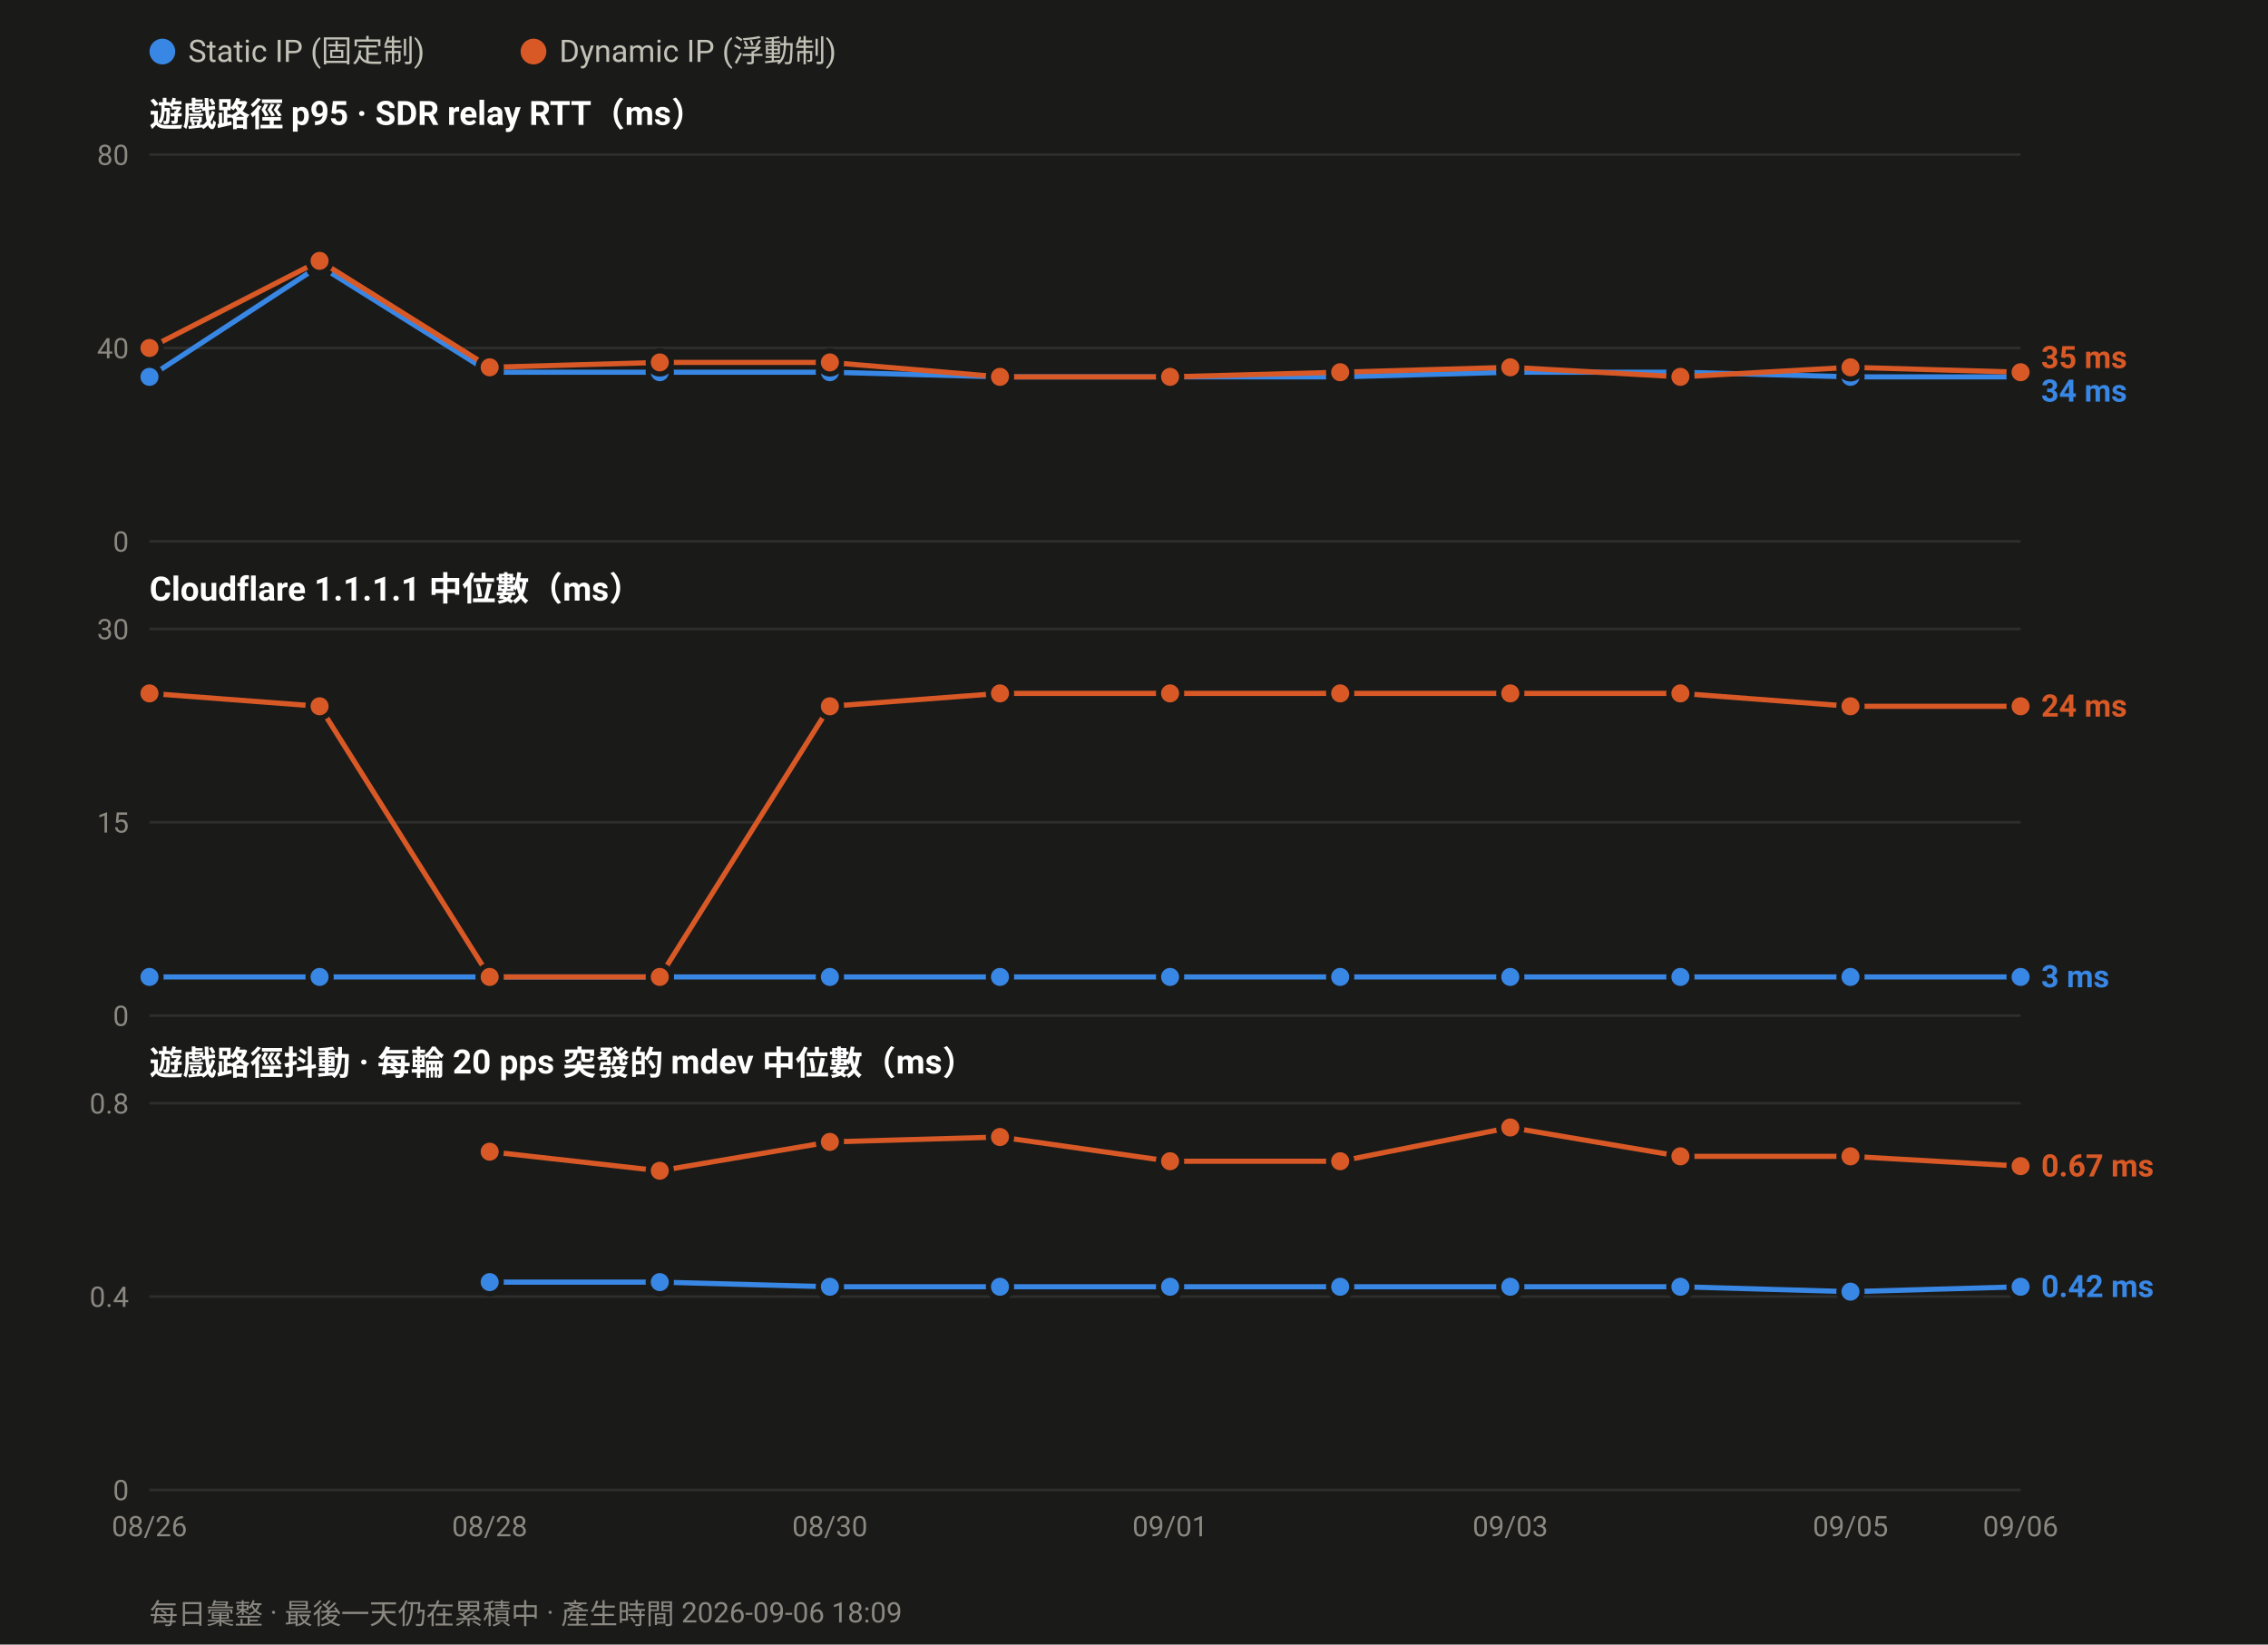
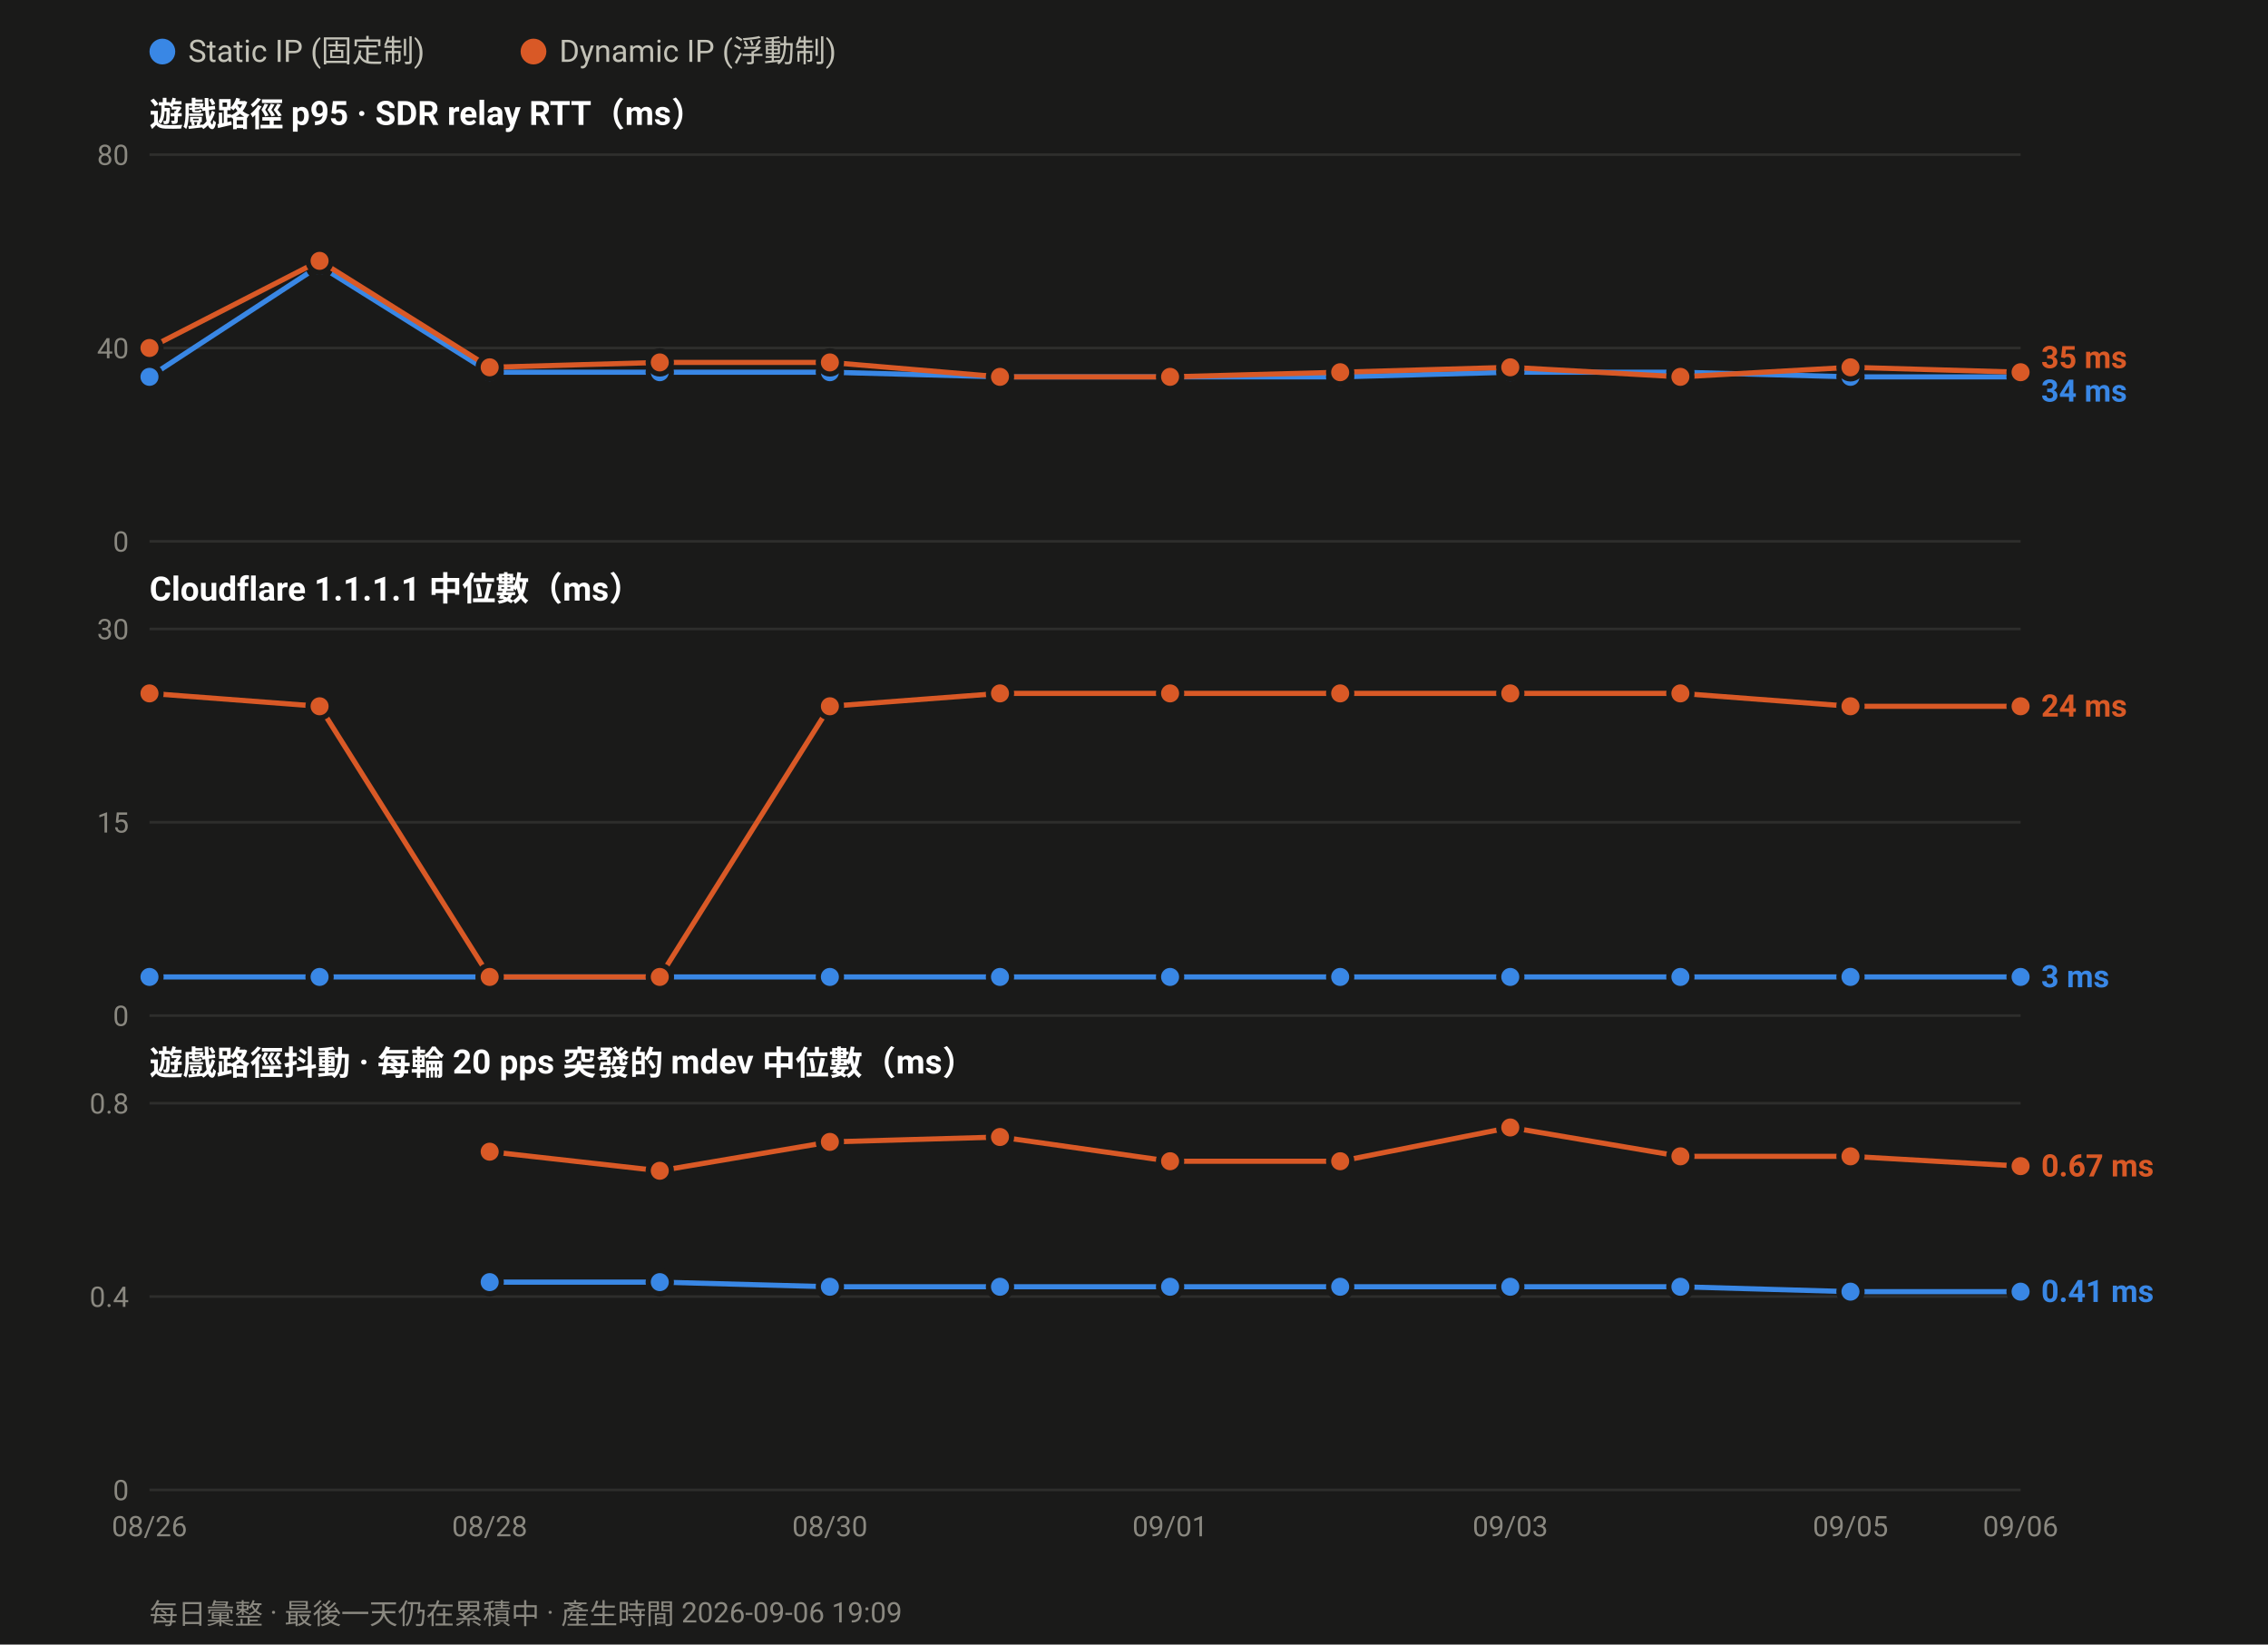
<svg xmlns="http://www.w3.org/2000/svg" width="880" height="638" viewBox="0 0 880 638" font-family="ui-sans-serif,-apple-system,Segoe UI,Roboto,Helvetica,Arial,sans-serif">
  <rect width="880" height="638" fill="#1a1a19" />
  <circle cx="63.0" cy="20" r="5" fill="#3987e5" />
  <text x="73.0" y="24" font-size="12" fill="#c3c2b7">Static IP (固定制)</text>
  <circle cx="207.0" cy="20" r="5" fill="#d95926" />
  <text x="217.0" y="24" font-size="12" fill="#c3c2b7">Dynamic IP (浮動制)</text>
  <text x="58" y="49.0" font-size="13" font-weight="600" fill="#ffffff">遊戲路徑 p95 · SDR relay RTT（ms）</text>
  <line x1="58" y1="210.0" x2="784.0" y2="210.0" stroke="#2e2e2c" stroke-width="1" />
  <text x="50" y="214.0" font-size="11" text-anchor="end" fill="#8a8880">0</text>
  <line x1="58" y1="135.0" x2="784.0" y2="135.0" stroke="#2e2e2c" stroke-width="1" />
  <text x="50" y="139.0" font-size="11" text-anchor="end" fill="#8a8880">40</text>
  <line x1="58" y1="60.0" x2="784.0" y2="60.0" stroke="#2e2e2c" stroke-width="1" />
  <text x="50" y="64.0" font-size="11" text-anchor="end" fill="#8a8880">80</text>
  <polyline fill="none" stroke="#3987e5" stroke-width="2" stroke-linejoin="round" points="58.0,146.2 124.0,103.1 190.0,144.4 256.0,144.4 322.0,144.4 388.0,146.2 454.0,146.2 520.0,146.2 586.0,144.4 652.0,144.4 718.0,146.2 784.0,146.2" />
  <circle cx="58.0" cy="146.2" r="4.5" fill="#3987e5" stroke="#1a1a19" stroke-width="2" />
  <circle cx="124.0" cy="103.1" r="4.5" fill="#3987e5" stroke="#1a1a19" stroke-width="2" />
  <circle cx="190.0" cy="144.4" r="4.5" fill="#3987e5" stroke="#1a1a19" stroke-width="2" />
  <circle cx="256.0" cy="144.4" r="4.5" fill="#3987e5" stroke="#1a1a19" stroke-width="2" />
  <circle cx="322.0" cy="144.4" r="4.5" fill="#3987e5" stroke="#1a1a19" stroke-width="2" />
  <circle cx="388.0" cy="146.2" r="4.5" fill="#3987e5" stroke="#1a1a19" stroke-width="2" />
  <circle cx="454.0" cy="146.2" r="4.5" fill="#3987e5" stroke="#1a1a19" stroke-width="2" />
  <circle cx="520.0" cy="146.2" r="4.5" fill="#3987e5" stroke="#1a1a19" stroke-width="2" />
  <circle cx="586.0" cy="144.4" r="4.5" fill="#3987e5" stroke="#1a1a19" stroke-width="2" />
  <circle cx="652.0" cy="144.4" r="4.5" fill="#3987e5" stroke="#1a1a19" stroke-width="2" />
  <circle cx="718.0" cy="146.2" r="4.5" fill="#3987e5" stroke="#1a1a19" stroke-width="2" />
  <circle cx="784.0" cy="146.2" r="4.5" fill="#3987e5" stroke="#1a1a19" stroke-width="2" />
  <polyline fill="none" stroke="#d95926" stroke-width="2" stroke-linejoin="round" points="58.0,135.0 124.0,101.2 190.0,142.5 256.0,140.6 322.0,140.6 388.0,146.2 454.0,146.2 520.0,144.4 586.0,142.5 652.0,146.2 718.0,142.5 784.0,144.4" />
  <circle cx="58.0" cy="135.0" r="4.5" fill="#d95926" stroke="#1a1a19" stroke-width="2" />
  <circle cx="124.0" cy="101.2" r="4.5" fill="#d95926" stroke="#1a1a19" stroke-width="2" />
  <circle cx="190.0" cy="142.5" r="4.5" fill="#d95926" stroke="#1a1a19" stroke-width="2" />
  <circle cx="256.0" cy="140.6" r="4.5" fill="#d95926" stroke="#1a1a19" stroke-width="2" />
  <circle cx="322.0" cy="140.6" r="4.5" fill="#d95926" stroke="#1a1a19" stroke-width="2" />
  <circle cx="388.0" cy="146.2" r="4.5" fill="#d95926" stroke="#1a1a19" stroke-width="2" />
  <circle cx="454.0" cy="146.2" r="4.5" fill="#d95926" stroke="#1a1a19" stroke-width="2" />
  <circle cx="520.0" cy="144.4" r="4.5" fill="#d95926" stroke="#1a1a19" stroke-width="2" />
  <circle cx="586.0" cy="142.5" r="4.5" fill="#d95926" stroke="#1a1a19" stroke-width="2" />
  <circle cx="652.0" cy="146.2" r="4.5" fill="#d95926" stroke="#1a1a19" stroke-width="2" />
  <circle cx="718.0" cy="142.5" r="4.5" fill="#d95926" stroke="#1a1a19" stroke-width="2" />
  <circle cx="784.0" cy="144.4" r="4.5" fill="#d95926" stroke="#1a1a19" stroke-width="2" />
  <text x="792.0" y="142.8" font-size="12" font-weight="600" fill="#d95926">35 ms</text>
  <text x="792.0" y="155.8" font-size="12" font-weight="600" fill="#3987e5">34 ms</text>
  <text x="58" y="233.0" font-size="13" font-weight="600" fill="#ffffff">Cloudflare 1.1.1.1 中位數（ms）</text>
  <line x1="58" y1="394.0" x2="784.0" y2="394.0" stroke="#2e2e2c" stroke-width="1" />
  <text x="50" y="398.0" font-size="11" text-anchor="end" fill="#8a8880">0</text>
  <line x1="58" y1="319.0" x2="784.0" y2="319.0" stroke="#2e2e2c" stroke-width="1" />
  <text x="50" y="323.0" font-size="11" text-anchor="end" fill="#8a8880">15</text>
  <line x1="58" y1="244.0" x2="784.0" y2="244.0" stroke="#2e2e2c" stroke-width="1" />
  <text x="50" y="248.0" font-size="11" text-anchor="end" fill="#8a8880">30</text>
  <polyline fill="none" stroke="#3987e5" stroke-width="2" stroke-linejoin="round" points="58.0,379.0 124.0,379.0 190.0,379.0 256.0,379.0 322.0,379.0 388.0,379.0 454.0,379.0 520.0,379.0 586.0,379.0 652.0,379.0 718.0,379.0 784.0,379.0" />
  <circle cx="58.0" cy="379.0" r="4.5" fill="#3987e5" stroke="#1a1a19" stroke-width="2" />
  <circle cx="124.0" cy="379.0" r="4.5" fill="#3987e5" stroke="#1a1a19" stroke-width="2" />
  <circle cx="190.0" cy="379.0" r="4.5" fill="#3987e5" stroke="#1a1a19" stroke-width="2" />
  <circle cx="256.0" cy="379.0" r="4.5" fill="#3987e5" stroke="#1a1a19" stroke-width="2" />
  <circle cx="322.0" cy="379.0" r="4.5" fill="#3987e5" stroke="#1a1a19" stroke-width="2" />
  <circle cx="388.0" cy="379.0" r="4.5" fill="#3987e5" stroke="#1a1a19" stroke-width="2" />
  <circle cx="454.0" cy="379.0" r="4.5" fill="#3987e5" stroke="#1a1a19" stroke-width="2" />
  <circle cx="520.0" cy="379.0" r="4.5" fill="#3987e5" stroke="#1a1a19" stroke-width="2" />
  <circle cx="586.0" cy="379.0" r="4.5" fill="#3987e5" stroke="#1a1a19" stroke-width="2" />
  <circle cx="652.0" cy="379.0" r="4.5" fill="#3987e5" stroke="#1a1a19" stroke-width="2" />
  <circle cx="718.0" cy="379.0" r="4.5" fill="#3987e5" stroke="#1a1a19" stroke-width="2" />
  <circle cx="784.0" cy="379.0" r="4.5" fill="#3987e5" stroke="#1a1a19" stroke-width="2" />
  <polyline fill="none" stroke="#d95926" stroke-width="2" stroke-linejoin="round" points="58.0,269.0 124.0,274.0 190.0,379.0 256.0,379.0 322.0,274.0 388.0,269.0 454.0,269.0 520.0,269.0 586.0,269.0 652.0,269.0 718.0,274.0 784.0,274.0" />
  <circle cx="58.0" cy="269.0" r="4.5" fill="#d95926" stroke="#1a1a19" stroke-width="2" />
  <circle cx="124.0" cy="274.0" r="4.5" fill="#d95926" stroke="#1a1a19" stroke-width="2" />
  <circle cx="190.0" cy="379.0" r="4.5" fill="#d95926" stroke="#1a1a19" stroke-width="2" />
  <circle cx="256.0" cy="379.0" r="4.5" fill="#d95926" stroke="#1a1a19" stroke-width="2" />
  <circle cx="322.0" cy="274.0" r="4.5" fill="#d95926" stroke="#1a1a19" stroke-width="2" />
  <circle cx="388.0" cy="269.0" r="4.5" fill="#d95926" stroke="#1a1a19" stroke-width="2" />
  <circle cx="454.0" cy="269.0" r="4.5" fill="#d95926" stroke="#1a1a19" stroke-width="2" />
  <circle cx="520.0" cy="269.0" r="4.5" fill="#d95926" stroke="#1a1a19" stroke-width="2" />
  <circle cx="586.0" cy="269.0" r="4.5" fill="#d95926" stroke="#1a1a19" stroke-width="2" />
  <circle cx="652.0" cy="269.0" r="4.5" fill="#d95926" stroke="#1a1a19" stroke-width="2" />
  <circle cx="718.0" cy="274.0" r="4.5" fill="#d95926" stroke="#1a1a19" stroke-width="2" />
  <circle cx="784.0" cy="274.0" r="4.5" fill="#d95926" stroke="#1a1a19" stroke-width="2" />
  <text x="792.0" y="278.0" font-size="12" font-weight="600" fill="#d95926">24 ms</text>
  <text x="792.0" y="383.0" font-size="12" font-weight="600" fill="#3987e5">3 ms</text>
  <text x="58" y="417.0" font-size="13" font-weight="600" fill="#ffffff">遊戲路徑抖動 · 每輪 20 pps 突發的 mdev 中位數（ms）</text>
  <line x1="58" y1="578.0" x2="784.0" y2="578.0" stroke="#2e2e2c" stroke-width="1" />
  <text x="50" y="582.0" font-size="11" text-anchor="end" fill="#8a8880">0</text>
  <line x1="58" y1="503.0" x2="784.0" y2="503.0" stroke="#2e2e2c" stroke-width="1" />
  <text x="50" y="507.0" font-size="11" text-anchor="end" fill="#8a8880">0.4</text>
  <line x1="58" y1="428.0" x2="784.0" y2="428.0" stroke="#2e2e2c" stroke-width="1" />
  <text x="50" y="432.0" font-size="11" text-anchor="end" fill="#8a8880">0.8</text>
-   <polyline fill="none" stroke="#3987e5" stroke-width="2" stroke-linejoin="round" points="190.0,497.4 256.0,497.4 322.0,499.2 388.0,499.2 454.0,499.2 520.0,499.2 586.0,499.2 652.0,499.2 718.0,501.1 784.0,499.2" />
+   <polyline fill="none" stroke="#3987e5" stroke-width="2" stroke-linejoin="round" points="190.0,497.4 256.0,497.4 322.0,499.2 388.0,499.2 454.0,499.2 520.0,499.2 586.0,499.2 652.0,499.2 718.0,501.1 784.0,501.1" />
  <circle cx="190.0" cy="497.4" r="4.5" fill="#3987e5" stroke="#1a1a19" stroke-width="2" />
  <circle cx="256.0" cy="497.4" r="4.5" fill="#3987e5" stroke="#1a1a19" stroke-width="2" />
  <circle cx="322.0" cy="499.2" r="4.5" fill="#3987e5" stroke="#1a1a19" stroke-width="2" />
  <circle cx="388.0" cy="499.2" r="4.5" fill="#3987e5" stroke="#1a1a19" stroke-width="2" />
  <circle cx="454.0" cy="499.2" r="4.5" fill="#3987e5" stroke="#1a1a19" stroke-width="2" />
  <circle cx="520.0" cy="499.2" r="4.5" fill="#3987e5" stroke="#1a1a19" stroke-width="2" />
  <circle cx="586.0" cy="499.2" r="4.5" fill="#3987e5" stroke="#1a1a19" stroke-width="2" />
  <circle cx="652.0" cy="499.2" r="4.5" fill="#3987e5" stroke="#1a1a19" stroke-width="2" />
  <circle cx="718.0" cy="501.1" r="4.5" fill="#3987e5" stroke="#1a1a19" stroke-width="2" />
-   <circle cx="784.0" cy="499.2" r="4.5" fill="#3987e5" stroke="#1a1a19" stroke-width="2" />
+   <circle cx="784.0" cy="501.1" r="4.5" fill="#3987e5" stroke="#1a1a19" stroke-width="2" />
  <polyline fill="none" stroke="#d95926" stroke-width="2" stroke-linejoin="round" points="190.0,446.8 256.0,454.2 322.0,443.0 388.0,441.1 454.0,450.5 520.0,450.5 586.0,437.4 652.0,448.6 718.0,448.6 784.0,452.4" />
  <circle cx="190.0" cy="446.8" r="4.5" fill="#d95926" stroke="#1a1a19" stroke-width="2" />
  <circle cx="256.0" cy="454.2" r="4.5" fill="#d95926" stroke="#1a1a19" stroke-width="2" />
  <circle cx="322.0" cy="443.0" r="4.5" fill="#d95926" stroke="#1a1a19" stroke-width="2" />
  <circle cx="388.0" cy="441.1" r="4.5" fill="#d95926" stroke="#1a1a19" stroke-width="2" />
  <circle cx="454.0" cy="450.5" r="4.5" fill="#d95926" stroke="#1a1a19" stroke-width="2" />
  <circle cx="520.0" cy="450.5" r="4.5" fill="#d95926" stroke="#1a1a19" stroke-width="2" />
  <circle cx="586.0" cy="437.4" r="4.5" fill="#d95926" stroke="#1a1a19" stroke-width="2" />
  <circle cx="652.0" cy="448.6" r="4.5" fill="#d95926" stroke="#1a1a19" stroke-width="2" />
  <circle cx="718.0" cy="448.6" r="4.5" fill="#d95926" stroke="#1a1a19" stroke-width="2" />
  <circle cx="784.0" cy="452.4" r="4.5" fill="#d95926" stroke="#1a1a19" stroke-width="2" />
  <text x="792.0" y="456.4" font-size="12" font-weight="600" fill="#d95926">0.67 ms</text>
-   <text x="792.0" y="503.2" font-size="12" font-weight="600" fill="#3987e5">0.42 ms</text>
+   <text x="792.0" y="505.1" font-size="12" font-weight="600" fill="#3987e5">0.41 ms</text>
  <text x="58.0" y="596.0" font-size="11" text-anchor="middle" fill="#8a8880">08/26</text>
  <text x="190.0" y="596.0" font-size="11" text-anchor="middle" fill="#8a8880">08/28</text>
  <text x="322.0" y="596.0" font-size="11" text-anchor="middle" fill="#8a8880">08/30</text>
  <text x="454.0" y="596.0" font-size="11" text-anchor="middle" fill="#8a8880">09/01</text>
  <text x="586.0" y="596.0" font-size="11" text-anchor="middle" fill="#8a8880">09/03</text>
  <text x="718.0" y="596.0" font-size="11" text-anchor="middle" fill="#8a8880">09/05</text>
  <text x="784.0" y="596.0" font-size="11" text-anchor="middle" fill="#8a8880">09/06</text>
-   <text x="58" y="630" font-size="11" fill="#8a8880">每日彙整 · 最後一天仍在累積中 · 產生時間 2026-09-06 18:09</text>
+   <text x="58" y="630" font-size="11" fill="#8a8880">每日彙整 · 最後一天仍在累積中 · 產生時間 2026-09-06 19:09</text>
</svg>
